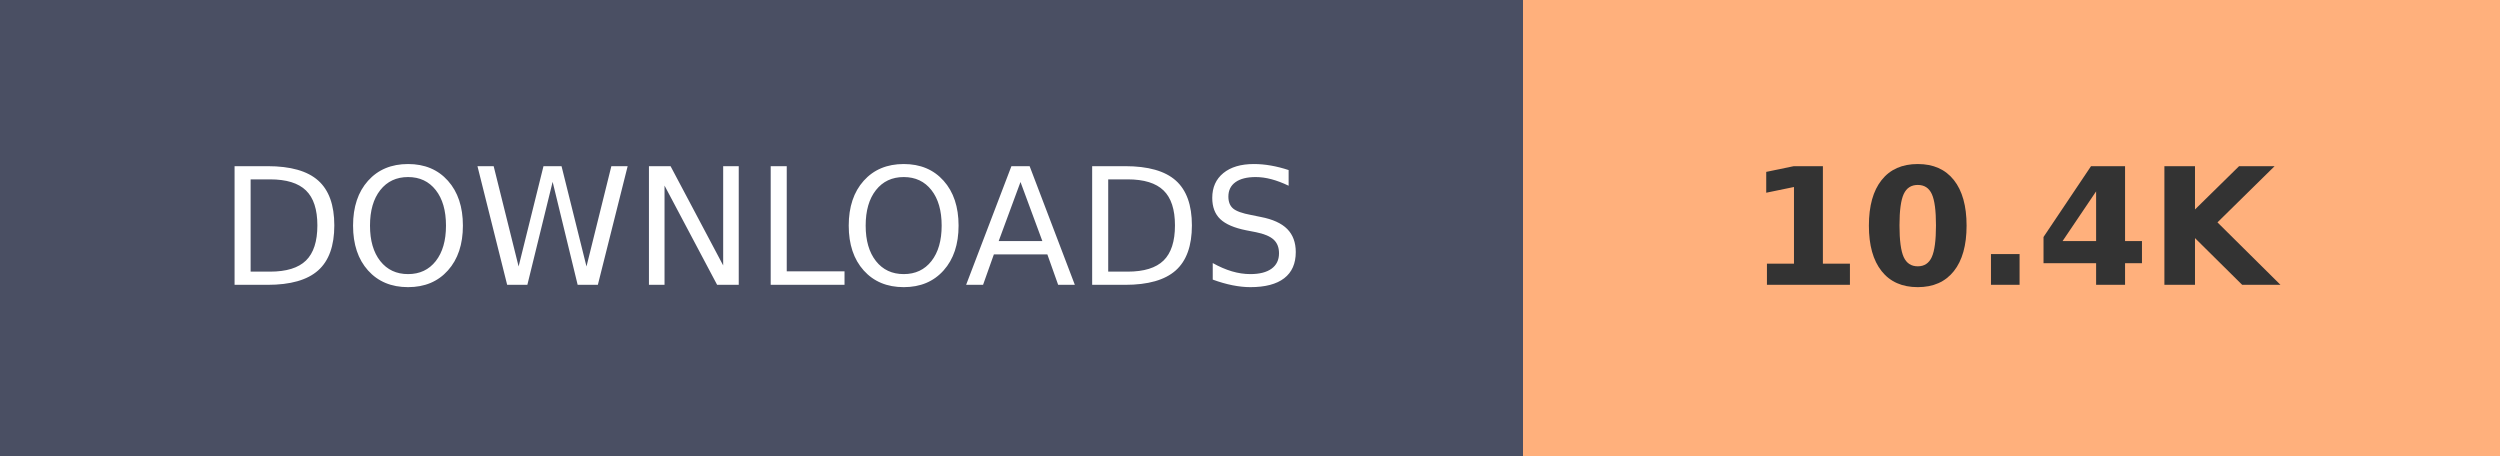
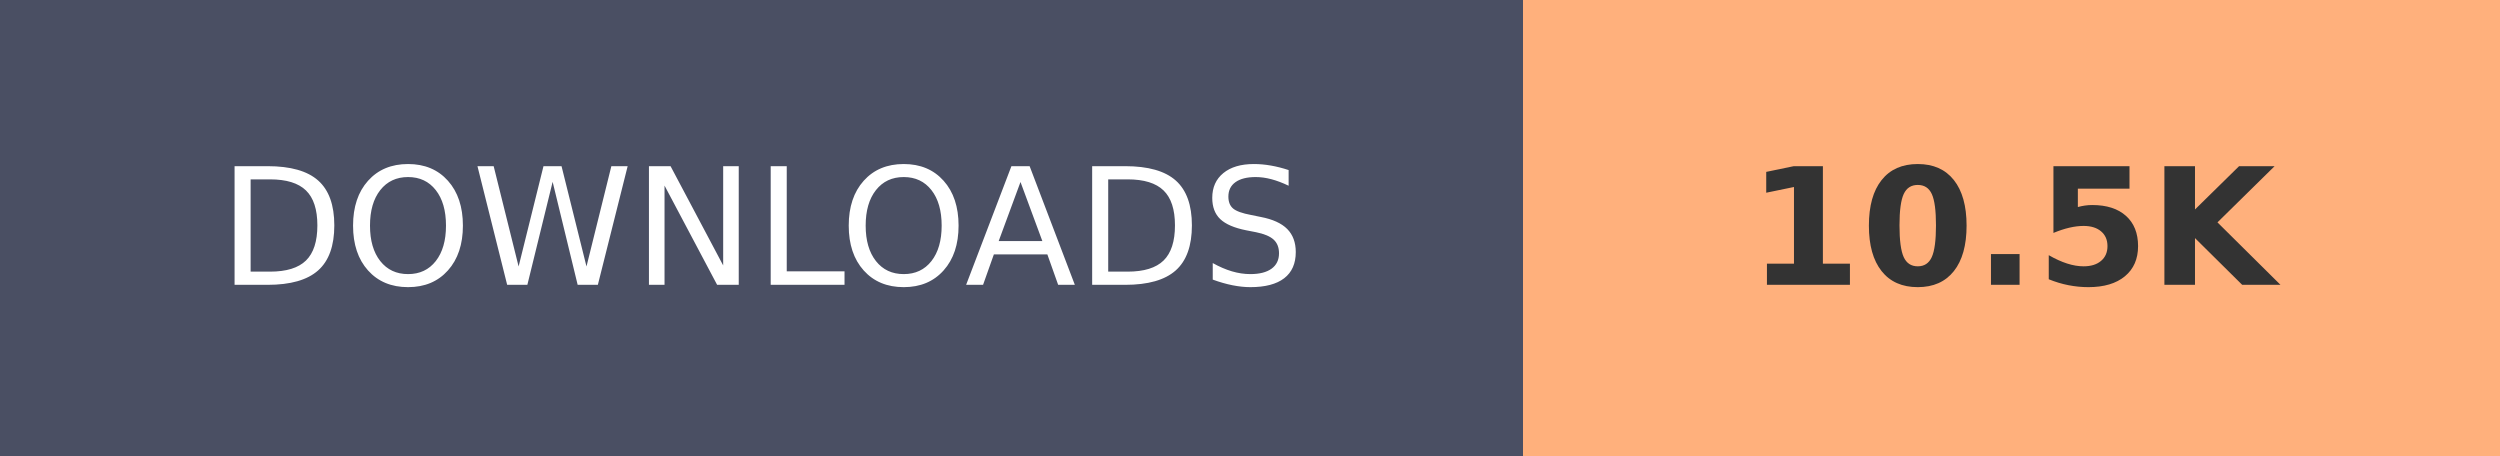
- <svg xmlns="http://www.w3.org/2000/svg" width="153.6" height="28" role="img" aria-label="DOWNLOADS: 10.4K">
+ <svg xmlns="http://www.w3.org/2000/svg" width="153.6" height="28" role="img" aria-label="DOWNLOADS: 10.5K">
  <g shape-rendering="crispEdges">
    <rect width="93.6" height="28" fill="#4A4F63" />
    <rect x="93.6" width="60" height="28" fill="#FFB07C" />
  </g>
  <g fill="#fff" text-anchor="middle" font-family="Verdana,Geneva,DejaVu Sans,sans-serif" text-rendering="geometricPrecision" font-size="100">
    <text transform="scale(.1)" x="468" y="175" textLength="630">DOWNLOADS</text>
-     <text transform="scale(.1)" x="1236" y="175" textLength="350" font-weight="bold" fill="#333">10.4K</text>
+     <text transform="scale(.1)" x="1236" y="175" textLength="350" font-weight="bold" fill="#333">10.5K</text>
  </g>
</svg>
